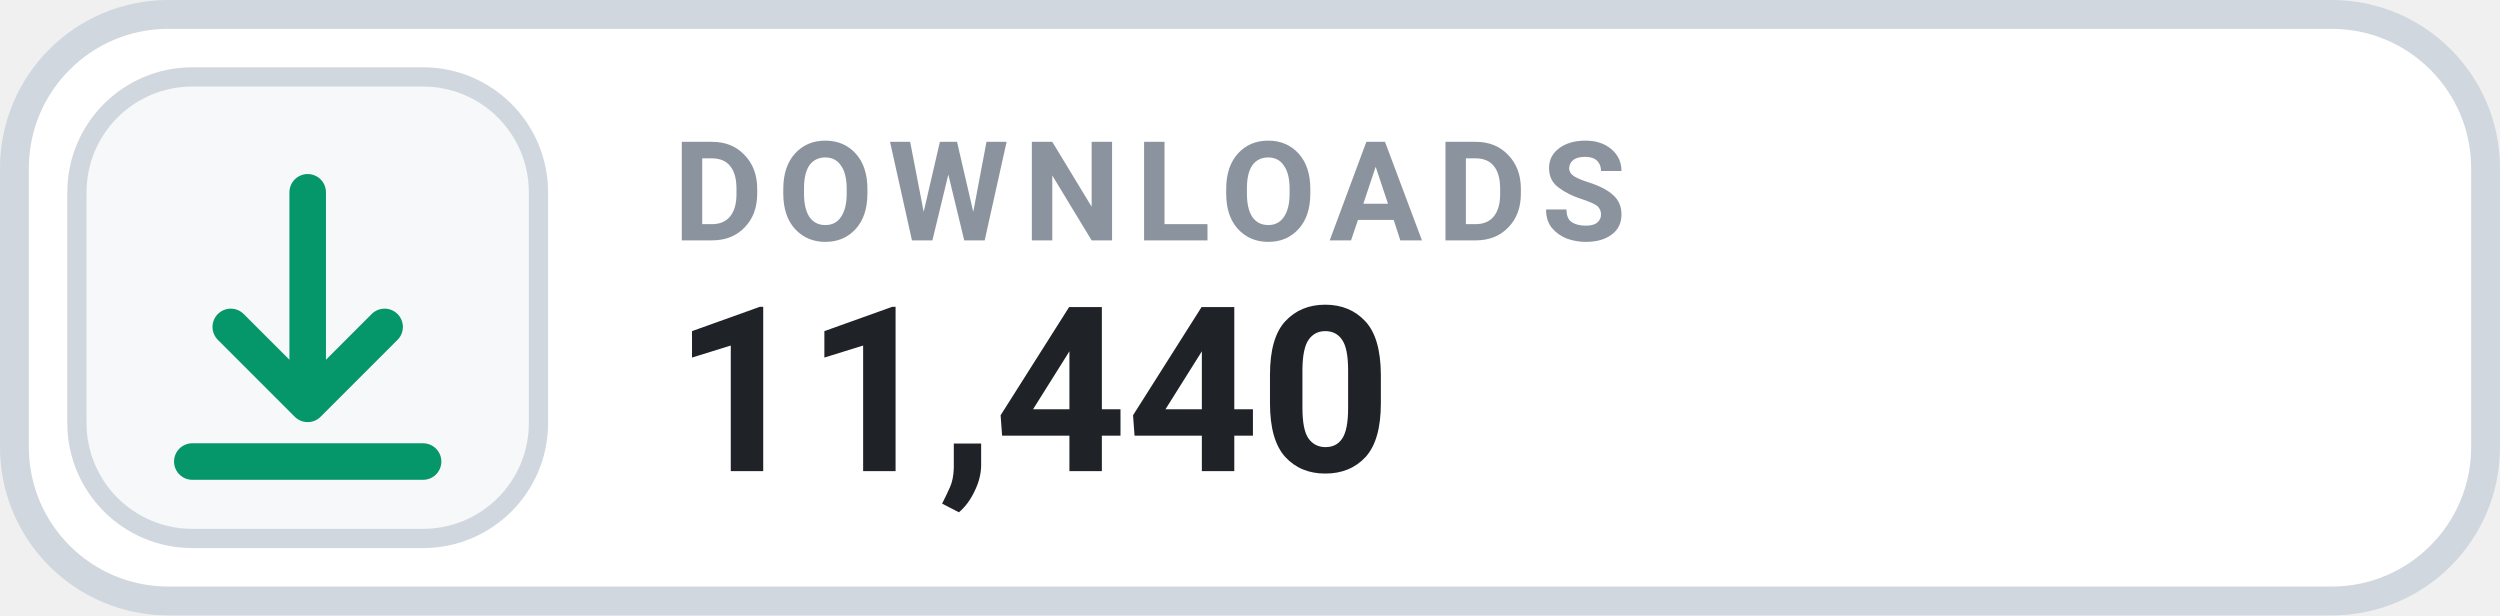
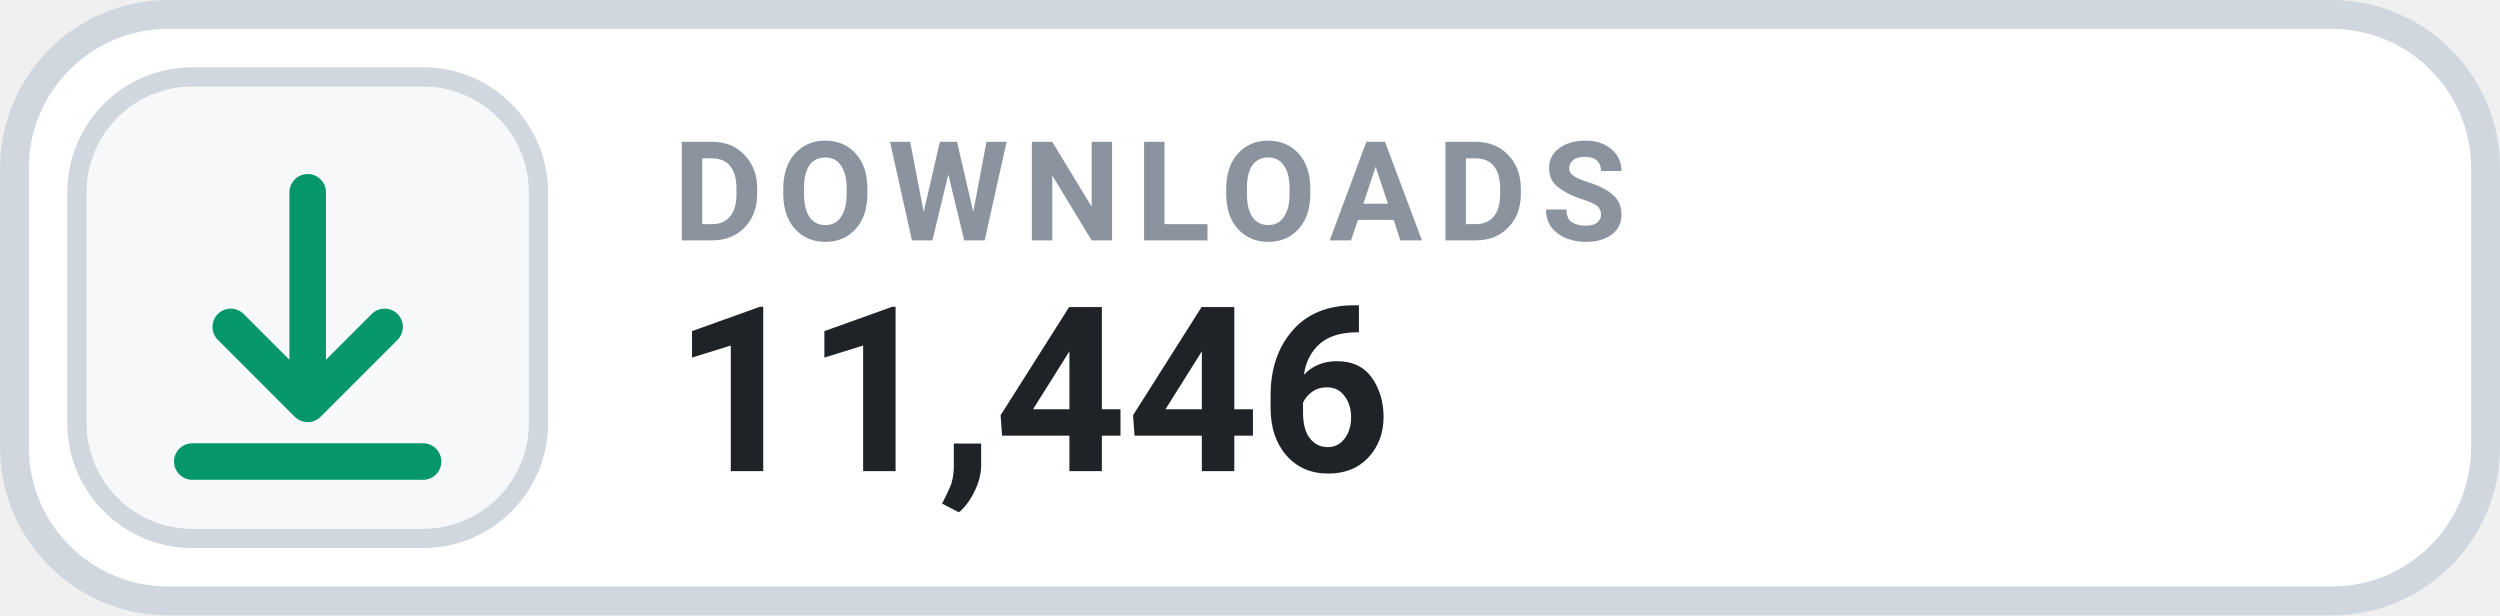
- <svg xmlns="http://www.w3.org/2000/svg" width="130" height="32" viewBox="0 0 130 32" role="img" aria-label="DOWNLOADS 11,440">
+ <svg xmlns="http://www.w3.org/2000/svg" width="130" height="32" viewBox="0 0 130 32" role="img" aria-label="DOWNLOADS 11,446">
  <rect x=".75" y=".75" width="128.5" height="30.5" rx="8" fill="#FFFFFF" stroke="#D0D7DE" stroke-width="1.5" />
  <rect x="4" y="4" width="24" height="24" rx="6" fill="#F6F8FA" stroke="#D0D7DE" stroke-width="1" />
  <g transform="translate(16 16)" style="color:#059669;">
    <path d="M0 -6 v11 m0 0 l4 -4 m-4 4 l-4 -4 M-6 8 h12" fill="none" stroke="currentColor" stroke-width="1.9" stroke-linecap="round" stroke-linejoin="round" />
  </g>
  <text x="35" y="12.5" fill="#8B949E" font-family="-apple-system,BlinkMacSystemFont,'Segoe UI',Roboto,Helvetica,Arial,sans-serif" font-size="7.2" font-weight="700" letter-spacing=".75">DOWNLOADS</text>
-   <text x="35" y="24.5" fill="#1F2328" font-family="-apple-system,BlinkMacSystemFont,'Segoe UI',Roboto,Helvetica,Arial,sans-serif" font-size="12" font-weight="700">11,440</text>
+   <text x="35" y="24.5" fill="#1F2328" font-family="-apple-system,BlinkMacSystemFont,'Segoe UI',Roboto,Helvetica,Arial,sans-serif" font-size="12" font-weight="700">11,446</text>
</svg>
